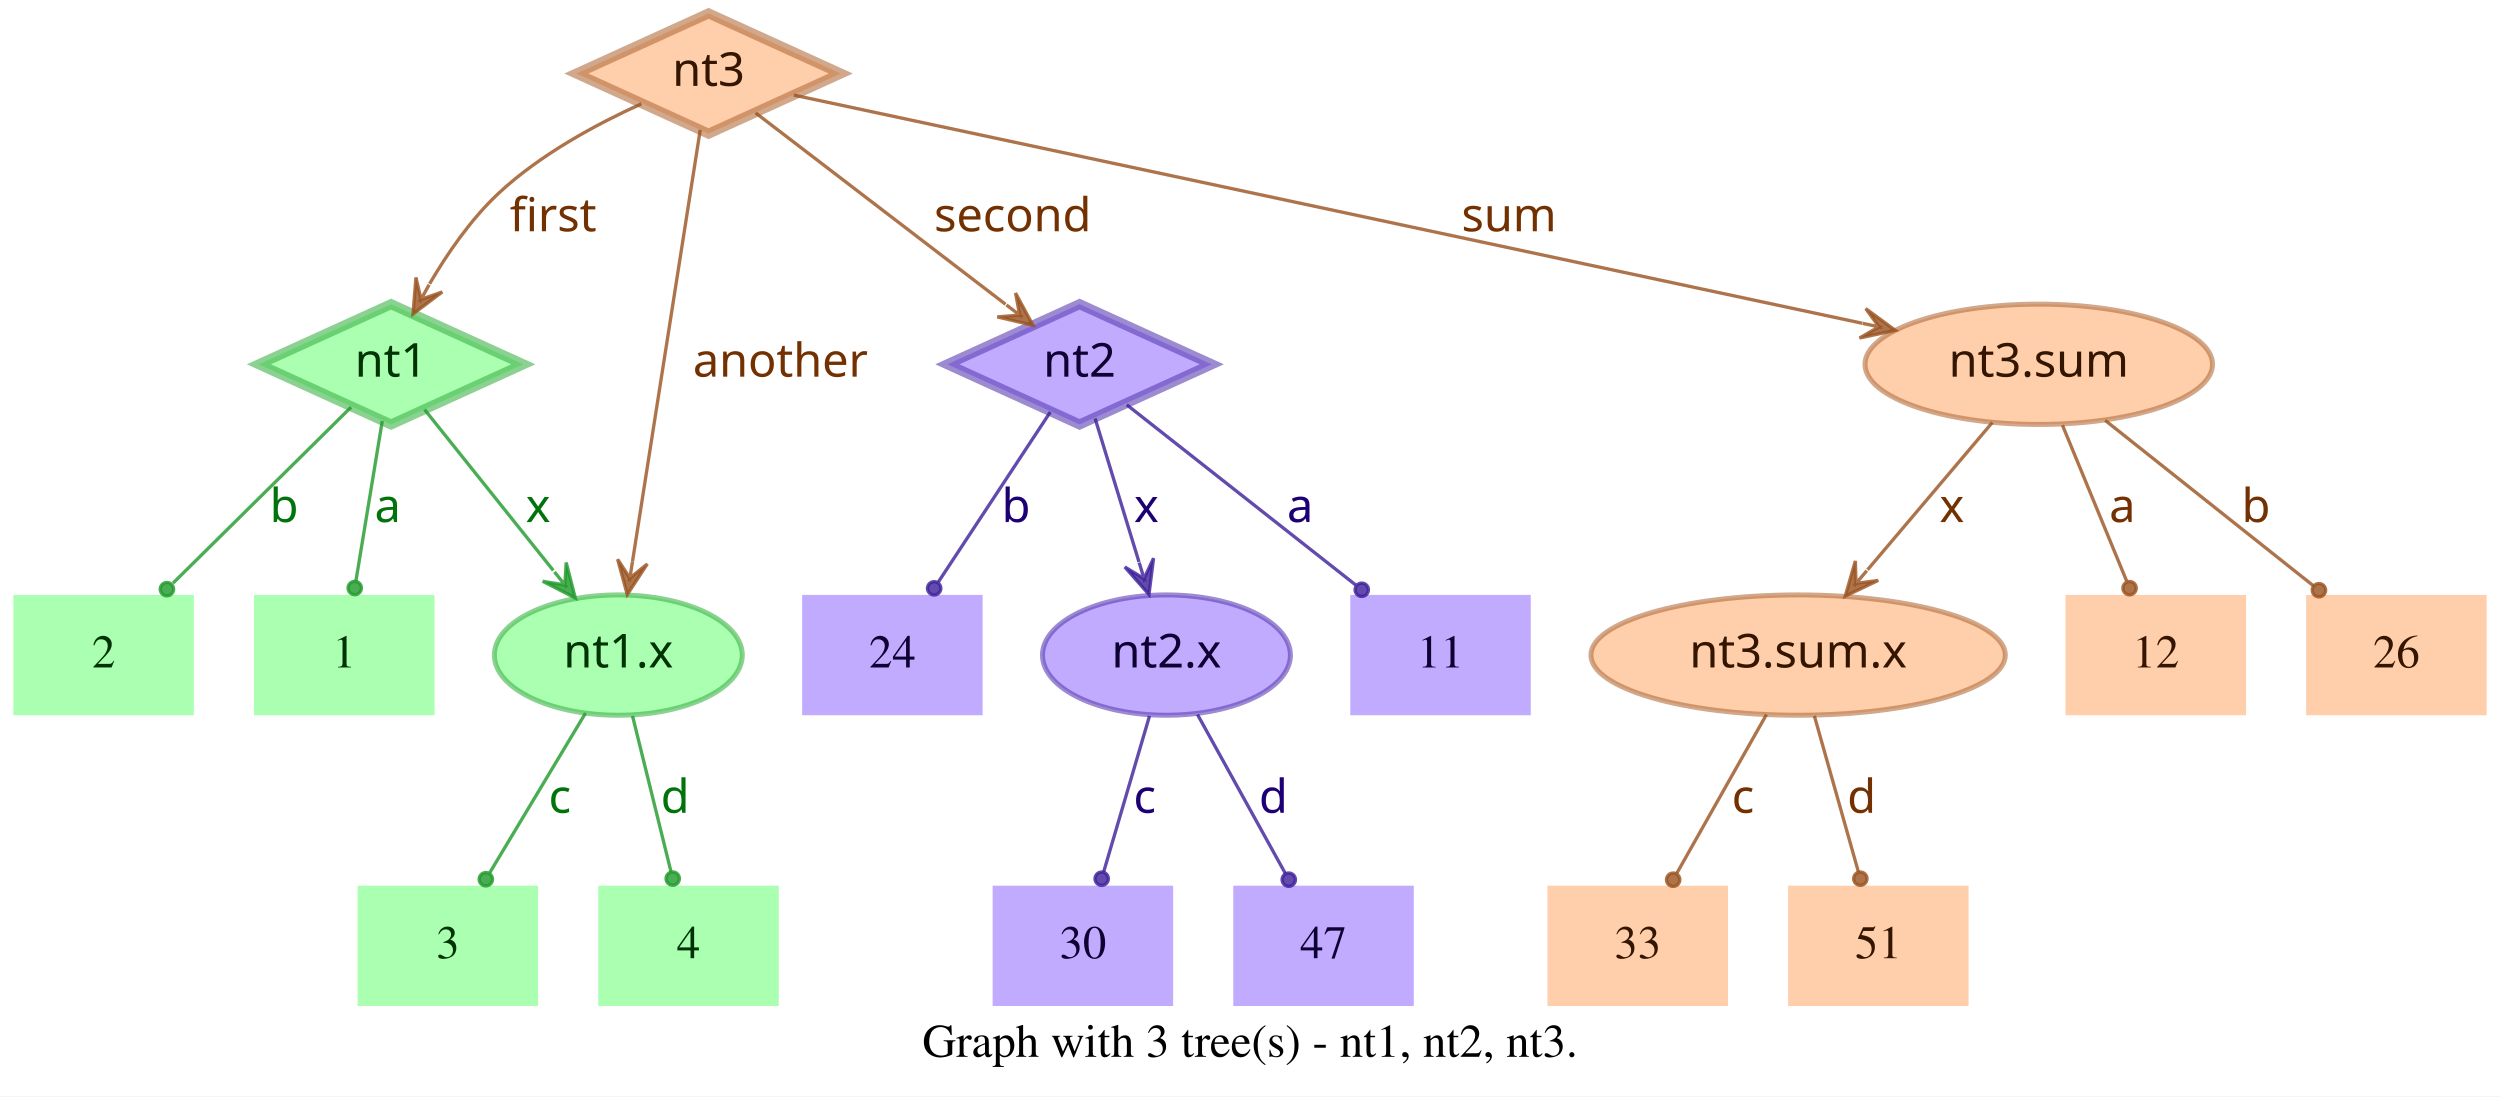
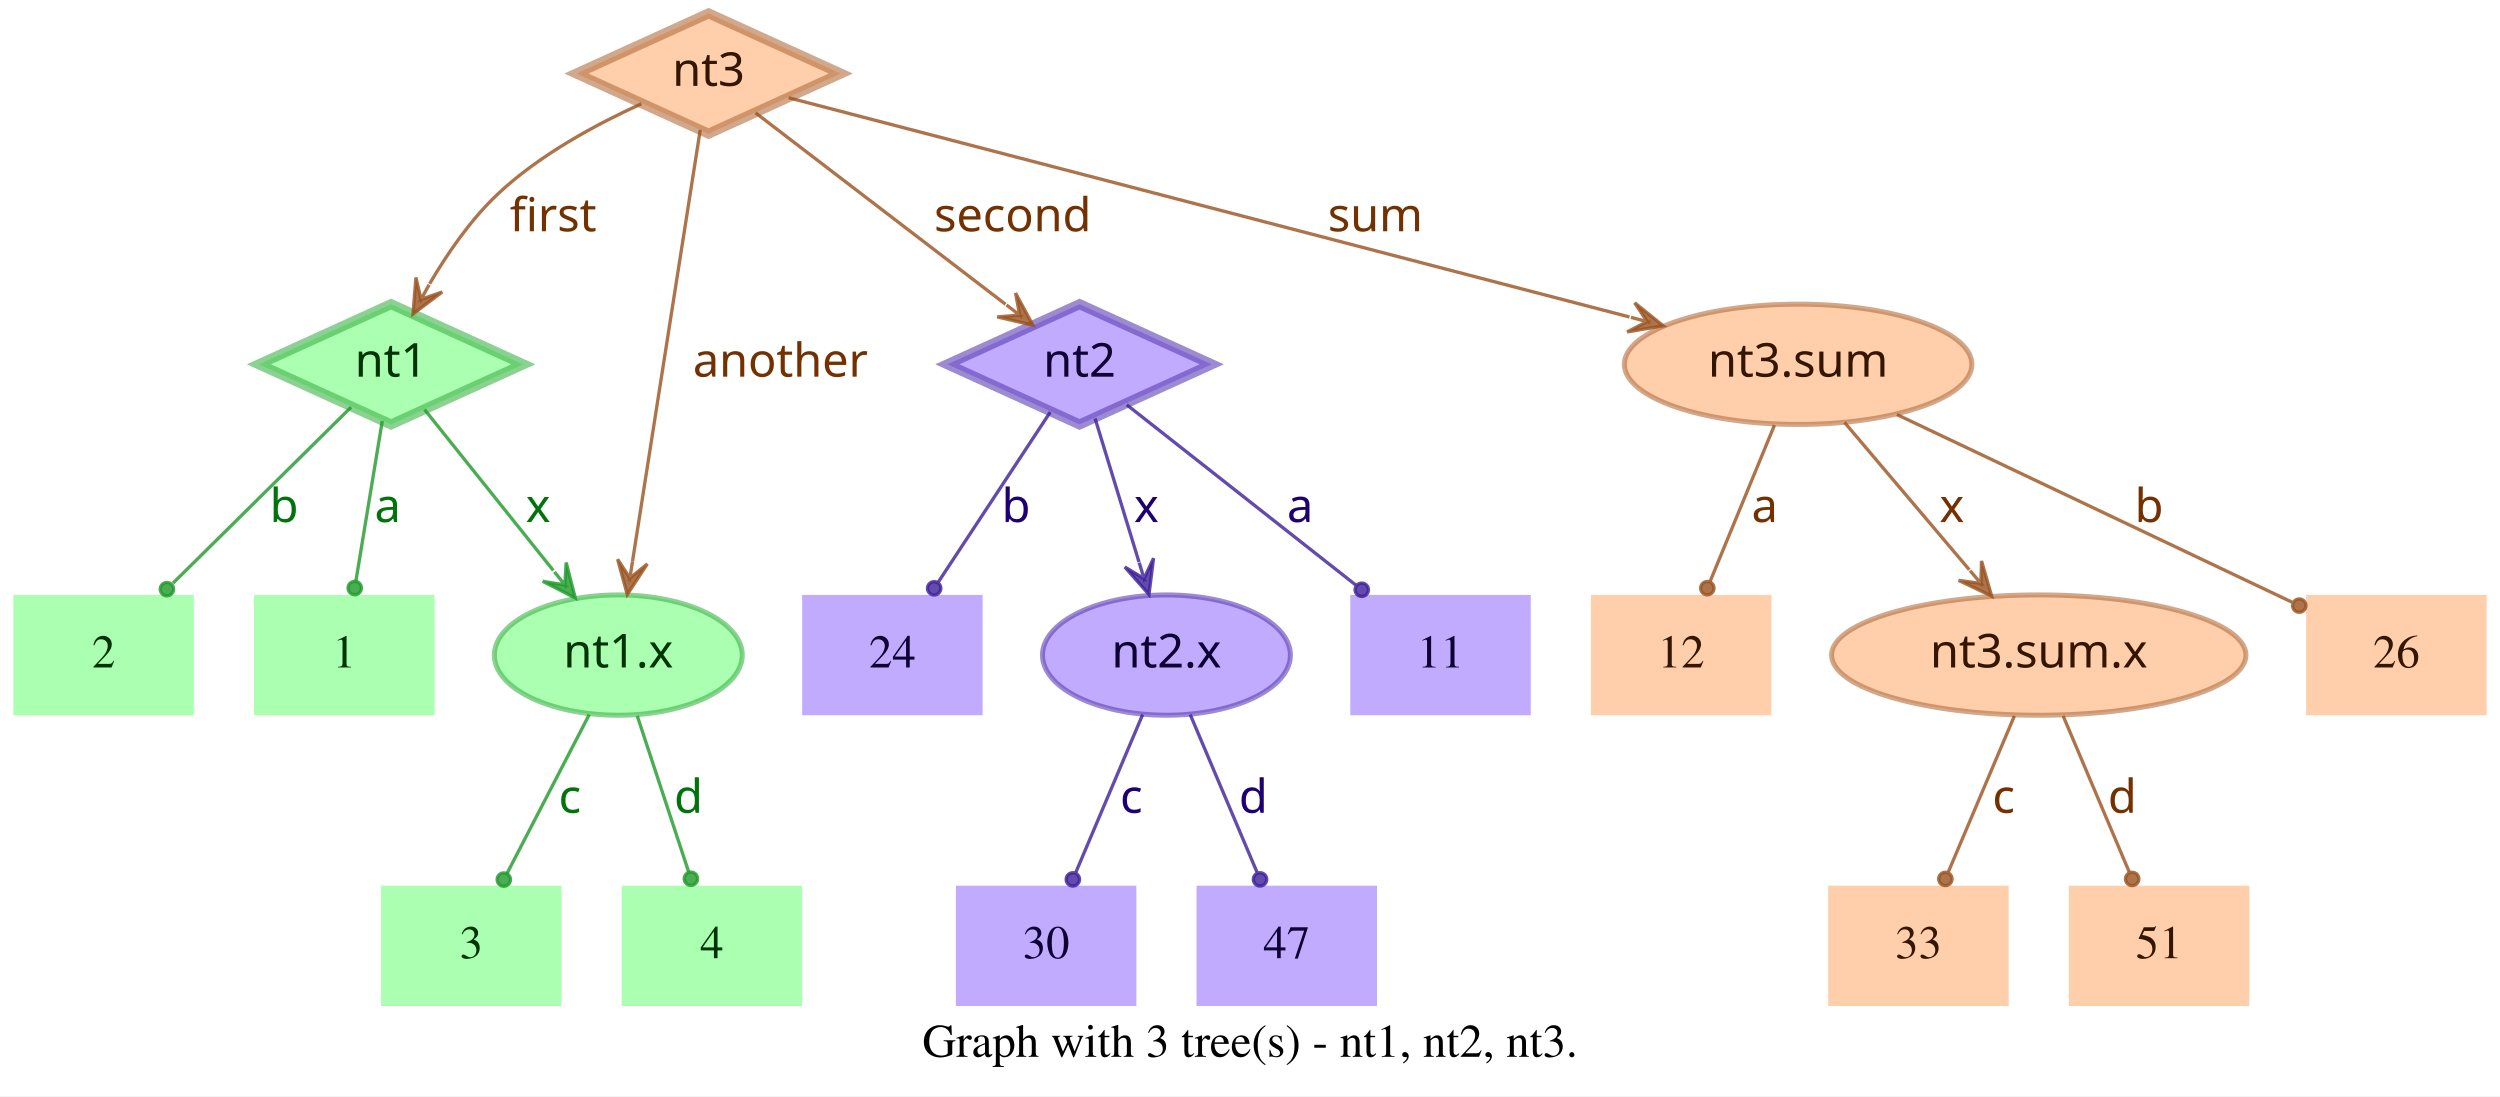
<svg xmlns="http://www.w3.org/2000/svg" width="748pt" height="328pt" viewBox="0.00 0.00 748.00 328.00">
  <g id="graph0" class="graph" transform="scale(1 1) rotate(0) translate(4 324)">
    <polygon fill="white" stroke="transparent" points="-4,4 -4,-324 744,-324 744,4 -4,4" />
    <text text-anchor="middle" x="370" y="-7.8" font-family="Times,serif" font-size="14.00">Graph with 3 tree(s) - nt1, nt2, nt3.</text>
    <g id="node1" class="node">
      <polygon fill="#73ff7e" fill-opacity="0.6" stroke="#3eb248" stroke-width="3" stroke-opacity="0.6" points="113,-233 73.45,-215 113,-197 152.55,-215 113,-233" />
      <text text-anchor="middle" x="113" y="-211.3" font-family="Times-Roman bold" font-size="14.00" fill="#003304">nt1</text>
    </g>
    <g id="node4" class="node">
      <polygon fill="#73ff7e" fill-opacity="0.6" stroke="transparent" stroke-width="1.5" points="126,-146 72,-146 72,-110 126,-110 126,-146" />
      <text text-anchor="middle" x="99" y="-124.3" font-family="Times,serif" font-size="14.00" fill="#003304">1</text>
    </g>
    <g id="edge1" class="edge">
      <path fill="none" stroke="#1f9929" stroke-opacity="0.8" d="M110.37,-198.01C108.14,-184.47 104.92,-164.96 102.48,-150.13" />
      <ellipse fill="#1f9929" fill-opacity="0.8" stroke="#1f9929" stroke-opacity="0.8" cx="102.14" cy="-148.06" rx="2" ry="2" />
      <text text-anchor="middle" x="112" y="-167.8" font-family="Times-Roman bold" font-size="14.00" fill="#00730a">a</text>
    </g>
    <g id="node5" class="node">
      <polygon fill="#73ff7e" fill-opacity="0.6" stroke="transparent" stroke-width="1.5" points="54,-146 0,-146 0,-110 54,-110 54,-146" />
      <text text-anchor="middle" x="27" y="-124.3" font-family="Times,serif" font-size="14.00" fill="#003304">2</text>
    </g>
    <g id="edge2" class="edge">
      <path fill="none" stroke="#1f9929" stroke-opacity="0.8" d="M101.04,-202.18C87.28,-188.58 64.44,-166.01 47.76,-149.52" />
      <ellipse fill="#1f9929" fill-opacity="0.8" stroke="#1f9929" stroke-opacity="0.8" cx="45.94" cy="-147.72" rx="2" ry="2" />
      <text text-anchor="middle" x="81" y="-167.8" font-family="Times-Roman bold" font-size="14.00" fill="#00730a">b</text>
    </g>
    <g id="node6" class="node">
      <ellipse fill="#73ff7e" fill-opacity="0.6" stroke="#3eb248" stroke-width="1.5" stroke-opacity="0.6" cx="181" cy="-128" rx="37.09" ry="18" />
      <text text-anchor="middle" x="181" y="-124.3" font-family="Times-Roman bold" font-size="14.00" fill="#003304">nt1.x</text>
    </g>
    <g id="edge3" class="edge">
      <path fill="none" stroke="#1f9929" stroke-opacity="0.8" d="M123.03,-201.46C133.13,-188.83 148.97,-169.03 161.54,-153.32" />
      <polygon fill="#1f9929" fill-opacity="0.8" stroke="#1f9929" stroke-opacity="0.8" points="168.13,-145.08 165.4,-155.7 165.01,-148.99 161.89,-152.89 161.89,-152.89 161.89,-152.89 165.01,-148.99 158.37,-150.08 168.13,-145.08 168.13,-145.08" />
      <text text-anchor="middle" x="157" y="-167.8" font-family="Times-Roman bold" font-size="14.00" fill="#00730a">x</text>
    </g>
    <g id="node2" class="node">
      <polygon fill="#9673ff" fill-opacity="0.6" stroke="#5b3eb2" stroke-width="3" stroke-opacity="0.6" points="319,-233 279.45,-215 319,-197 358.55,-215 319,-233" />
      <text text-anchor="middle" x="319" y="-211.3" font-family="Times-Roman bold" font-size="14.00" fill="#0d0033">nt2</text>
    </g>
    <g id="node7" class="node">
      <polygon fill="#9673ff" fill-opacity="0.6" stroke="transparent" stroke-width="1.5" points="454,-146 400,-146 400,-110 454,-110 454,-146" />
      <text text-anchor="middle" x="427" y="-124.3" font-family="Times,serif" font-size="14.00" fill="#0d0033">11</text>
    </g>
    <g id="edge4" class="edge">
      <path fill="none" stroke="#3d1f99" stroke-opacity="0.8" d="M333.12,-202.89C350.49,-189.22 380.29,-165.76 401.66,-148.94" />
      <ellipse fill="#3d1f99" fill-opacity="0.8" stroke="#3d1f99" stroke-opacity="0.8" cx="403.44" cy="-147.54" rx="2" ry="2" />
      <text text-anchor="middle" x="385" y="-167.8" font-family="Times-Roman bold" font-size="14.00" fill="#1d0073">a</text>
    </g>
    <g id="node8" class="node">
      <polygon fill="#9673ff" fill-opacity="0.6" stroke="transparent" stroke-width="1.5" points="290,-146 236,-146 236,-110 290,-110 290,-146" />
      <text text-anchor="middle" x="263" y="-124.3" font-family="Times,serif" font-size="14.00" fill="#0d0033">24</text>
    </g>
    <g id="edge5" class="edge">
      <path fill="none" stroke="#3d1f99" stroke-opacity="0.8" d="M310.25,-200.72C301.27,-187.09 287.17,-165.69 276.71,-149.81" />
      <ellipse fill="#3d1f99" fill-opacity="0.8" stroke="#3d1f99" stroke-opacity="0.8" cx="275.5" cy="-147.97" rx="2" ry="2" />
      <text text-anchor="middle" x="300" y="-167.8" font-family="Times-Roman bold" font-size="14.00" fill="#1d0073">b</text>
    </g>
    <g id="node9" class="node">
      <ellipse fill="#9673ff" fill-opacity="0.6" stroke="#5b3eb2" stroke-width="1.5" stroke-opacity="0.6" cx="345" cy="-128" rx="37.09" ry="18" />
      <text text-anchor="middle" x="345" y="-124.3" font-family="Times-Roman bold" font-size="14.00" fill="#0d0033">nt2.x</text>
    </g>
    <g id="edge6" class="edge">
      <path fill="none" stroke="#3d1f99" stroke-opacity="0.8" d="M323.65,-198.8C327.29,-186.89 332.45,-170.02 336.79,-155.84" />
      <polygon fill="#3d1f99" fill-opacity="0.8" stroke="#3d1f99" stroke-opacity="0.8" points="339.77,-146.11 341.14,-156.99 338.3,-150.89 336.84,-155.67 336.84,-155.67 336.84,-155.67 338.3,-150.89 332.54,-154.36 339.77,-146.11 339.77,-146.11" />
      <text text-anchor="middle" x="339" y="-167.8" font-family="Times-Roman bold" font-size="14.00" fill="#1d0073">x</text>
    </g>
    <g id="node3" class="node">
      <polygon fill="#ffad73" fill-opacity="0.6" stroke="#b26f3e" stroke-width="3" stroke-opacity="0.6" points="208,-320 168.45,-302 208,-284 247.55,-302 208,-320" />
      <text text-anchor="middle" x="208" y="-298.3" font-family="Times-Roman bold" font-size="14.00" fill="#331500">nt3</text>
    </g>
    <g id="edge7" class="edge">
      <path fill="none" stroke="#99521f" stroke-opacity="0.8" d="M187.91,-292.95C174.66,-286.94 157.49,-277.74 145,-266 136.86,-258.35 129.88,-248.22 124.53,-239.08" />
      <polygon fill="#99521f" fill-opacity="0.8" stroke="#99521f" stroke-opacity="0.8" points="119.57,-230.05 128.33,-236.65 121.98,-234.44 124.39,-238.82 124.39,-238.82 124.39,-238.82 121.98,-234.44 120.45,-240.99 119.57,-230.05 119.57,-230.05" />
      <text text-anchor="middle" x="161.5" y="-254.8" font-family="Times-Roman bold" font-size="14.00" fill="#733000">first</text>
    </g>
    <g id="edge8" class="edge">
      <path fill="none" stroke="#99521f" stroke-opacity="0.8" d="M222.06,-290.23C240.91,-275.8 274.57,-250.02 296.85,-232.96" />
      <polygon fill="#99521f" fill-opacity="0.8" stroke="#99521f" stroke-opacity="0.8" points="305.06,-226.68 299.85,-236.33 301.09,-229.72 297.12,-232.76 297.12,-232.76 297.12,-232.76 301.09,-229.72 294.38,-229.18 305.06,-226.68 305.06,-226.68" />
      <text text-anchor="middle" x="299" y="-254.8" font-family="Times-Roman bold" font-size="14.00" fill="#733000">second</text>
    </g>
    <g id="edge9" class="edge">
      <path fill="none" stroke="#99521f" stroke-opacity="0.8" d="M205.51,-285.13C200.89,-255.68 190.94,-192.3 185.24,-156" />
      <polygon fill="#99521f" fill-opacity="0.8" stroke="#99521f" stroke-opacity="0.8" points="183.68,-146.1 189.68,-155.28 184.46,-151.04 185.24,-155.98 185.24,-155.98 185.24,-155.98 184.46,-151.04 180.79,-156.68 183.68,-146.1 183.68,-146.1" />
      <text text-anchor="middle" x="229.5" y="-211.3" font-family="Times-Roman bold" font-size="14.00" fill="#733000">another</text>
    </g>
    <g id="node10" class="node">
-       <ellipse fill="#ffad73" fill-opacity="0.6" stroke="#b26f3e" stroke-width="1.5" stroke-opacity="0.6" cx="606" cy="-215" rx="51.99" ry="18" />
-       <text text-anchor="middle" x="606" y="-211.3" font-family="Times-Roman bold" font-size="14.00" fill="#331500">nt3.sum</text>
+       <ellipse fill="#ffad73" fill-opacity="0.6" stroke="#b26f3e" stroke-width="1.5" stroke-opacity="0.6" cx="534" cy="-215" rx="51.99" ry="18" />
+       <text text-anchor="middle" x="534" y="-211.3" font-family="Times-Roman bold" font-size="14.00" fill="#331500">nt3.sum</text>
    </g>
    <g id="edge10" class="edge">
-       <path fill="none" stroke="#99521f" stroke-opacity="0.8" d="M233.5,-295.55C297.62,-281.86 466.58,-245.78 553.18,-227.28" />
-       <polygon fill="#99521f" fill-opacity="0.8" stroke="#99521f" stroke-opacity="0.8" points="563.07,-225.17 554.23,-231.66 558.18,-226.21 553.29,-227.26 553.29,-227.26 553.29,-227.26 558.18,-226.21 552.35,-222.86 563.07,-225.17 563.07,-225.17" />
-       <text text-anchor="middle" x="447.5" y="-254.8" font-family="Times-Roman bold" font-size="14.00" fill="#733000">sum</text>
+       <path fill="none" stroke="#99521f" stroke-opacity="0.8" d="M231.97,-294.75C284.81,-280.97 412.24,-247.75 483.54,-229.16" />
+       <polygon fill="#99521f" fill-opacity="0.8" stroke="#99521f" stroke-opacity="0.8" points="493.64,-226.52 485.1,-233.4 488.8,-227.78 483.96,-229.05 483.96,-229.05 483.96,-229.05 488.8,-227.78 482.83,-224.69 493.64,-226.52 493.64,-226.52" />
+       <text text-anchor="middle" x="407.5" y="-254.8" font-family="Times-Roman bold" font-size="14.00" fill="#733000">sum</text>
    </g>
    <g id="node11" class="node">
-       <polygon fill="#73ff7e" fill-opacity="0.6" stroke="transparent" stroke-width="1.5" points="157,-59 103,-59 103,-23 157,-23 157,-59" />
-       <text text-anchor="middle" x="130" y="-37.3" font-family="Times,serif" font-size="14.00" fill="#003304">3</text>
+       <polygon fill="#73ff7e" fill-opacity="0.6" stroke="transparent" stroke-width="1.5" points="164,-59 110,-59 110,-23 164,-23 164,-59" />
+       <text text-anchor="middle" x="137" y="-37.3" font-family="Times,serif" font-size="14.00" fill="#003304">3</text>
    </g>
    <g id="edge11" class="edge">
-       <path fill="none" stroke="#1f9929" stroke-opacity="0.8" d="M171.17,-110.61C163,-97 151.34,-77.56 142.51,-62.85" />
-       <ellipse fill="#1f9929" fill-opacity="0.8" stroke="#1f9929" stroke-opacity="0.8" cx="141.36" cy="-60.93" rx="2" ry="2" />
-       <text text-anchor="middle" x="163.5" y="-80.8" font-family="Times-Roman bold" font-size="14.00" fill="#00730a">c</text>
+       <path fill="none" stroke="#1f9929" stroke-opacity="0.8" d="M172.31,-110.21C165.24,-96.56 155.24,-77.24 147.69,-62.65" />
+       <ellipse fill="#1f9929" fill-opacity="0.8" stroke="#1f9929" stroke-opacity="0.8" cx="146.74" cy="-60.83" rx="2" ry="2" />
+       <text text-anchor="middle" x="166.5" y="-80.8" font-family="Times-Roman bold" font-size="14.00" fill="#00730a">c</text>
    </g>
    <g id="node12" class="node">
-       <polygon fill="#73ff7e" fill-opacity="0.6" stroke="transparent" stroke-width="1.5" points="229,-59 175,-59 175,-23 229,-23 229,-59" />
-       <text text-anchor="middle" x="202" y="-37.3" font-family="Times,serif" font-size="14.00" fill="#003304">4</text>
+       <polygon fill="#73ff7e" fill-opacity="0.6" stroke="transparent" stroke-width="1.5" points="236,-59 182,-59 182,-23 236,-23 236,-59" />
+       <text text-anchor="middle" x="209" y="-37.3" font-family="Times,serif" font-size="14.00" fill="#003304">4</text>
    </g>
    <g id="edge12" class="edge">
-       <path fill="none" stroke="#1f9929" stroke-opacity="0.8" d="M185.25,-109.8C188.58,-96.32 193.23,-77.5 196.78,-63.11" />
-       <ellipse fill="#1f9929" fill-opacity="0.8" stroke="#1f9929" stroke-opacity="0.8" cx="197.28" cy="-61.12" rx="2" ry="2" />
-       <text text-anchor="middle" x="198" y="-80.8" font-family="Times-Roman bold" font-size="14.00" fill="#00730a">d</text>
+       <path fill="none" stroke="#1f9929" stroke-opacity="0.8" d="M186.67,-109.8C191.11,-96.32 197.31,-77.5 202.05,-63.11" />
+       <ellipse fill="#1f9929" fill-opacity="0.8" stroke="#1f9929" stroke-opacity="0.8" cx="202.72" cy="-61.08" rx="2" ry="2" />
+       <text text-anchor="middle" x="202" y="-80.8" font-family="Times-Roman bold" font-size="14.00" fill="#00730a">d</text>
    </g>
    <g id="node13" class="node">
-       <polygon fill="#9673ff" fill-opacity="0.6" stroke="transparent" stroke-width="1.5" points="347,-59 293,-59 293,-23 347,-23 347,-59" />
-       <text text-anchor="middle" x="320" y="-37.3" font-family="Times,serif" font-size="14.00" fill="#0d0033">30</text>
+       <polygon fill="#9673ff" fill-opacity="0.6" stroke="transparent" stroke-width="1.5" points="336,-59 282,-59 282,-23 336,-23 336,-59" />
+       <text text-anchor="middle" x="309" y="-37.3" font-family="Times,serif" font-size="14.00" fill="#0d0033">30</text>
    </g>
    <g id="edge13" class="edge">
-       <path fill="none" stroke="#3d1f99" stroke-opacity="0.8" d="M339.94,-109.8C335.98,-96.32 330.44,-77.5 326.21,-63.11" />
-       <ellipse fill="#3d1f99" fill-opacity="0.8" stroke="#3d1f99" stroke-opacity="0.8" cx="325.62" cy="-61.09" rx="2" ry="2" />
-       <text text-anchor="middle" x="338.5" y="-80.8" font-family="Times-Roman bold" font-size="14.00" fill="#1d0073">c</text>
+       <path fill="none" stroke="#3d1f99" stroke-opacity="0.8" d="M337.89,-110.21C332.16,-96.67 324.07,-77.57 317.9,-63.02" />
+       <ellipse fill="#3d1f99" fill-opacity="0.8" stroke="#3d1f99" stroke-opacity="0.8" cx="317" cy="-60.89" rx="2" ry="2" />
+       <text text-anchor="middle" x="334.5" y="-80.8" font-family="Times-Roman bold" font-size="14.00" fill="#1d0073">c</text>
    </g>
    <g id="node14" class="node">
-       <polygon fill="#9673ff" fill-opacity="0.6" stroke="transparent" stroke-width="1.5" points="419,-59 365,-59 365,-23 419,-23 419,-59" />
-       <text text-anchor="middle" x="392" y="-37.3" font-family="Times,serif" font-size="14.00" fill="#0d0033">47</text>
+       <polygon fill="#9673ff" fill-opacity="0.6" stroke="transparent" stroke-width="1.5" points="408,-59 354,-59 354,-23 408,-23 408,-59" />
+       <text text-anchor="middle" x="381" y="-37.3" font-family="Times,serif" font-size="14.00" fill="#0d0033">47</text>
    </g>
    <g id="edge14" class="edge">
-       <path fill="none" stroke="#3d1f99" stroke-opacity="0.8" d="M354.29,-110.21C361.83,-96.56 372.51,-77.24 380.58,-62.65" />
-       <ellipse fill="#3d1f99" fill-opacity="0.8" stroke="#3d1f99" stroke-opacity="0.8" cx="381.6" cy="-60.8" rx="2" ry="2" />
-       <text text-anchor="middle" x="377" y="-80.8" font-family="Times-Roman bold" font-size="14.00" fill="#1d0073">d</text>
+       <path fill="none" stroke="#3d1f99" stroke-opacity="0.8" d="M352.11,-110.21C357.84,-96.67 365.93,-77.57 372.1,-63.02" />
+       <ellipse fill="#3d1f99" fill-opacity="0.8" stroke="#3d1f99" stroke-opacity="0.8" cx="373" cy="-60.89" rx="2" ry="2" />
+       <text text-anchor="middle" x="371" y="-80.8" font-family="Times-Roman bold" font-size="14.00" fill="#1d0073">d</text>
    </g>
    <g id="node15" class="node">
      <polygon fill="#ffad73" fill-opacity="0.6" stroke="transparent" stroke-width="1.5" points="740,-146 686,-146 686,-110 740,-110 740,-146" />
      <text text-anchor="middle" x="713" y="-124.3" font-family="Times,serif" font-size="14.00" fill="#331500">26</text>
    </g>
    <g id="edge15" class="edge">
-       <path fill="none" stroke="#99521f" stroke-opacity="0.8" d="M625.88,-198.21C643.47,-184.23 669.23,-163.77 688.18,-148.72" />
-       <ellipse fill="#99521f" fill-opacity="0.8" stroke="#99521f" stroke-opacity="0.8" cx="689.83" cy="-147.41" rx="2" ry="2" />
-       <text text-anchor="middle" x="671" y="-167.8" font-family="Times-Roman bold" font-size="14.00" fill="#733000">b</text>
+       <path fill="none" stroke="#99521f" stroke-opacity="0.8" d="M563.56,-199.96C596.19,-184.47 648.5,-159.63 681.78,-143.82" />
+       <ellipse fill="#99521f" fill-opacity="0.8" stroke="#99521f" stroke-opacity="0.8" cx="683.94" cy="-142.8" rx="2" ry="2" />
+       <text text-anchor="middle" x="639" y="-167.8" font-family="Times-Roman bold" font-size="14.00" fill="#733000">b</text>
    </g>
    <g id="node16" class="node">
-       <ellipse fill="#ffad73" fill-opacity="0.6" stroke="#b26f3e" stroke-width="1.5" stroke-opacity="0.6" cx="534" cy="-128" rx="61.99" ry="18" />
-       <text text-anchor="middle" x="534" y="-124.3" font-family="Times-Roman bold" font-size="14.00" fill="#331500">nt3.sum.x</text>
+       <polygon fill="#ffad73" fill-opacity="0.6" stroke="transparent" stroke-width="1.5" points="526,-146 472,-146 472,-110 526,-110 526,-146" />
+       <text text-anchor="middle" x="499" y="-124.3" font-family="Times,serif" font-size="14.00" fill="#331500">12</text>
    </g>
    <g id="edge16" class="edge">
-       <path fill="none" stroke="#99521f" stroke-opacity="0.8" d="M592.12,-197.61C581.53,-185.11 566.77,-167.69 554.78,-153.53" />
-       <polygon fill="#99521f" fill-opacity="0.8" stroke="#99521f" stroke-opacity="0.8" points="548.09,-145.63 557.98,-150.35 551.32,-149.44 554.55,-153.26 554.55,-153.26 554.55,-153.26 551.32,-149.44 551.12,-156.17 548.09,-145.63 548.09,-145.63" />
+       <path fill="none" stroke="#99521f" stroke-opacity="0.8" d="M526.92,-196.8C521.37,-183.32 513.62,-164.5 507.69,-150.11" />
+       <ellipse fill="#99521f" fill-opacity="0.8" stroke="#99521f" stroke-opacity="0.8" cx="506.83" cy="-148.02" rx="2" ry="2" />
+       <text text-anchor="middle" x="524" y="-167.8" font-family="Times-Roman bold" font-size="14.00" fill="#733000">a</text>
+     </g>
+     <g id="node17" class="node">
+       <ellipse fill="#ffad73" fill-opacity="0.6" stroke="#b26f3e" stroke-width="1.5" stroke-opacity="0.6" cx="606" cy="-128" rx="61.99" ry="18" />
+       <text text-anchor="middle" x="606" y="-124.3" font-family="Times-Roman bold" font-size="14.00" fill="#331500">nt3.sum.x</text>
+     </g>
+     <g id="edge17" class="edge">
+       <path fill="none" stroke="#99521f" stroke-opacity="0.8" d="M547.88,-197.61C558.47,-185.11 573.23,-167.69 585.22,-153.53" />
+       <polygon fill="#99521f" fill-opacity="0.8" stroke="#99521f" stroke-opacity="0.8" points="591.91,-145.63 588.88,-156.17 588.68,-149.44 585.45,-153.26 585.45,-153.26 585.45,-153.26 588.68,-149.44 582.02,-150.35 591.91,-145.63 591.91,-145.63" />
      <text text-anchor="middle" x="580" y="-167.8" font-family="Times-Roman bold" font-size="14.00" fill="#733000">x</text>
    </g>
-     <g id="node17" class="node">
-       <polygon fill="#ffad73" fill-opacity="0.6" stroke="transparent" stroke-width="1.5" points="668,-146 614,-146 614,-110 668,-110 668,-146" />
-       <text text-anchor="middle" x="641" y="-124.3" font-family="Times,serif" font-size="14.00" fill="#331500">12</text>
-     </g>
-     <g id="edge17" class="edge">
-       <path fill="none" stroke="#99521f" stroke-opacity="0.8" d="M613.08,-196.8C618.63,-183.32 626.38,-164.5 632.31,-150.11" />
-       <ellipse fill="#99521f" fill-opacity="0.8" stroke="#99521f" stroke-opacity="0.8" cx="633.17" cy="-148.02" rx="2" ry="2" />
-       <text text-anchor="middle" x="631" y="-167.8" font-family="Times-Roman bold" font-size="14.00" fill="#733000">a</text>
-     </g>
    <g id="node18" class="node">
-       <polygon fill="#ffad73" fill-opacity="0.6" stroke="transparent" stroke-width="1.5" points="513,-59 459,-59 459,-23 513,-23 513,-59" />
-       <text text-anchor="middle" x="486" y="-37.3" font-family="Times,serif" font-size="14.00" fill="#331500">33</text>
+       <polygon fill="#ffad73" fill-opacity="0.6" stroke="transparent" stroke-width="1.5" points="597,-59 543,-59 543,-23 597,-23 597,-59" />
+       <text text-anchor="middle" x="570" y="-37.3" font-family="Times,serif" font-size="14.00" fill="#331500">33</text>
    </g>
    <g id="edge18" class="edge">
-       <path fill="none" stroke="#99521f" stroke-opacity="0.8" d="M524.52,-110.21C516.81,-96.56 505.9,-77.24 497.66,-62.65" />
-       <ellipse fill="#99521f" fill-opacity="0.8" stroke="#99521f" stroke-opacity="0.8" cx="496.61" cy="-60.79" rx="2" ry="2" />
-       <text text-anchor="middle" x="517.5" y="-80.8" font-family="Times-Roman bold" font-size="14.00" fill="#733000">c</text>
+       <path fill="none" stroke="#99521f" stroke-opacity="0.8" d="M598.71,-109.8C593.01,-96.32 585.04,-77.5 578.94,-63.11" />
+       <ellipse fill="#99521f" fill-opacity="0.8" stroke="#99521f" stroke-opacity="0.8" cx="578.05" cy="-61.02" rx="2" ry="2" />
+       <text text-anchor="middle" x="595.5" y="-80.8" font-family="Times-Roman bold" font-size="14.00" fill="#733000">c</text>
    </g>
    <g id="node19" class="node">
-       <polygon fill="#ffad73" fill-opacity="0.6" stroke="transparent" stroke-width="1.5" points="585,-59 531,-59 531,-23 585,-23 585,-59" />
-       <text text-anchor="middle" x="558" y="-37.3" font-family="Times,serif" font-size="14.00" fill="#331500">51</text>
+       <polygon fill="#ffad73" fill-opacity="0.6" stroke="transparent" stroke-width="1.5" points="669,-59 615,-59 615,-23 669,-23 669,-59" />
+       <text text-anchor="middle" x="642" y="-37.3" font-family="Times,serif" font-size="14.00" fill="#331500">51</text>
    </g>
    <g id="edge19" class="edge">
-       <path fill="none" stroke="#99521f" stroke-opacity="0.8" d="M538.86,-109.8C542.66,-96.32 547.98,-77.5 552.04,-63.11" />
-       <ellipse fill="#99521f" fill-opacity="0.8" stroke="#99521f" stroke-opacity="0.8" cx="552.61" cy="-61.1" rx="2" ry="2" />
-       <text text-anchor="middle" x="553" y="-80.8" font-family="Times-Roman bold" font-size="14.00" fill="#733000">d</text>
+       <path fill="none" stroke="#99521f" stroke-opacity="0.8" d="M613.29,-109.8C618.99,-96.32 626.96,-77.5 633.06,-63.11" />
+       <ellipse fill="#99521f" fill-opacity="0.8" stroke="#99521f" stroke-opacity="0.8" cx="633.95" cy="-61.02" rx="2" ry="2" />
+       <text text-anchor="middle" x="631" y="-80.8" font-family="Times-Roman bold" font-size="14.00" fill="#733000">d</text>
    </g>
  </g>
</svg>
